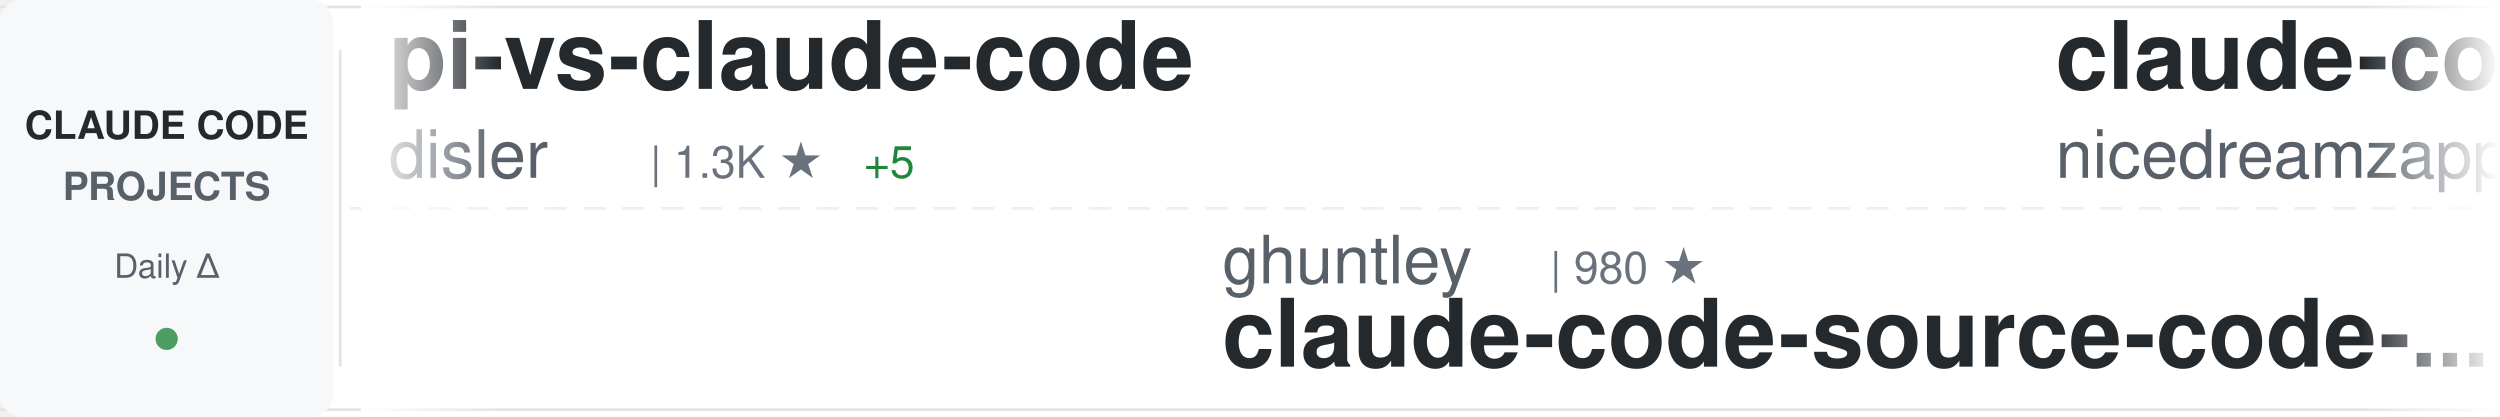
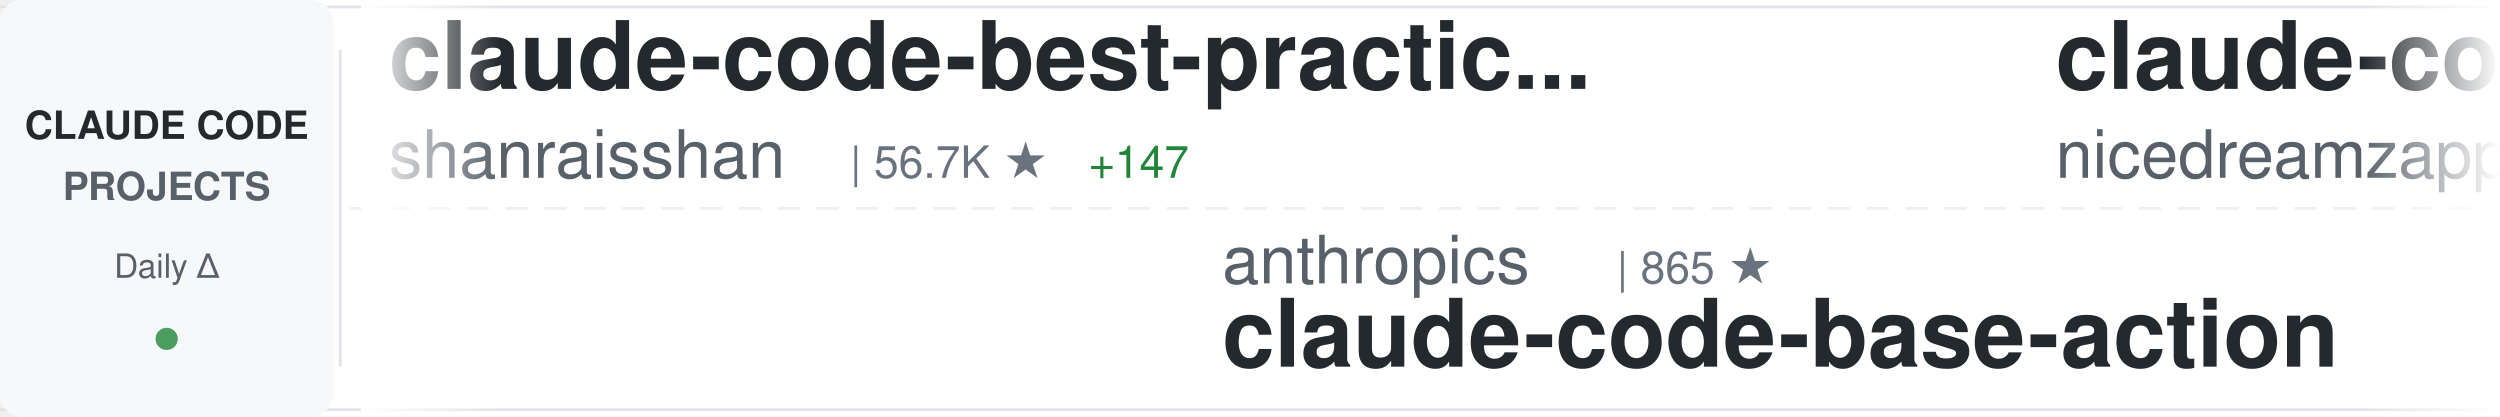
<svg xmlns="http://www.w3.org/2000/svg" width="900" height="150">
  <defs>
    <linearGradient id="awesomeLeftFade" x1="0%" y1="0%" x2="100%" y2="0%">
      <stop offset="0%" style="stop-color:#ffffff;stop-opacity:1" />
      <stop offset="100%" style="stop-color:#ffffff;stop-opacity:0" />
    </linearGradient>
    <linearGradient id="awesomeRightFade" x1="0%" y1="0%" x2="100%" y2="0%">
      <stop offset="0%" style="stop-color:#ffffff;stop-opacity:0" />
      <stop offset="100%" style="stop-color:#ffffff;stop-opacity:1" />
    </linearGradient>
  </defs>
  <rect width="900" height="150" fill="#ffffff" rx="8" />
  <rect x="0" y="2" width="900" height="1" fill="#e1e4e8" />
  <rect x="0" y="147" width="900" height="1" fill="#e1e4e8" />
  <line x1="0" y1="75" x2="900" y2="75" stroke="#e1e4e8" stroke-width="1" stroke-dasharray="8 6" opacity="0.6" />
  <rect x="0" y="0" width="120" height="150" fill="#f6f8fa" rx="8" />
  <text x="60" y="50" font-family="-apple-system, BlinkMacSystemFont, 'Segoe UI', Helvetica, Arial, sans-serif" font-size="14" font-weight="600" fill="#24292e" text-anchor="middle">CLAUDE CODE</text>
  <text x="60" y="72" font-family="-apple-system, BlinkMacSystemFont, 'Segoe UI', Helvetica, Arial, sans-serif" font-size="14" font-weight="600" fill="#586069" text-anchor="middle">PROJECTS</text>
  <text x="60" y="100" font-family="-apple-system, BlinkMacSystemFont, 'Segoe UI', Helvetica, Arial, sans-serif" font-size="12" font-weight="500" fill="#586069" text-anchor="middle">Daily Δ</text>
  <circle cx="60" cy="122" r="4" fill="#22863a" opacity="0.8" />
  <rect x="122" y="18" width="1" height="114" fill="#e1e4e8" />
  <clipPath id="awesomeTickerClip">
    <rect x="130" y="0" width="770" height="150" />
  </clipPath>
  <g clip-path="url(#awesomeTickerClip)">
    <g id="awesomeTickerItems">
      <animateTransform attributeName="transform" attributeType="XML" type="translate" from="0 0" to="-3000 0" dur="54s" repeatCount="indefinite" />
      <g transform="translate(0, 0)">
-         <text x="140" y="32" font-family="-apple-system, BlinkMacSystemFont, 'Segoe UI', Helvetica, Arial, sans-serif" font-size="34" font-weight="600" fill="#24292e">pi-vs-claude-code</text>
-         <text x="140" y="64" font-family="-apple-system, BlinkMacSystemFont, 'Segoe UI', Helvetica, Arial, sans-serif" font-size="24" font-weight="400" fill="#586069">disler</text>
-         <text x="234" y="64" font-family="-apple-system, BlinkMacSystemFont, 'Segoe UI', Helvetica, Arial, sans-serif" font-size="16" font-weight="500" fill="#6a737d">| 1.3K ★</text>
-         <text x="311" y="64" font-family="-apple-system, BlinkMacSystemFont, 'Segoe UI', Helvetica, Arial, sans-serif" font-size="16" font-weight="500" fill="#22863a"> +5</text>
+         <text x="140" y="32" font-family="-apple-system, BlinkMacSystemFont, 'Segoe UI', Helvetica, Arial, sans-serif" font-size="34" font-weight="600" fill="#24292e">claude-code-best-practic...</text>
+         <text x="140" y="64" font-family="-apple-system, BlinkMacSystemFont, 'Segoe UI', Helvetica, Arial, sans-serif" font-size="24" font-weight="400" fill="#586069">shanraisshan</text>
+         <text x="306" y="64" font-family="-apple-system, BlinkMacSystemFont, 'Segoe UI', Helvetica, Arial, sans-serif" font-size="16" font-weight="500" fill="#6a737d">| 56.7K ★</text>
+         <text x="392" y="64" font-family="-apple-system, BlinkMacSystemFont, 'Segoe UI', Helvetica, Arial, sans-serif" font-size="16" font-weight="500" fill="#22863a"> +147</text>
      </g>
      <g transform="translate(300, 0)">
-         <text x="140" y="102" font-family="-apple-system, BlinkMacSystemFont, 'Segoe UI', Helvetica, Arial, sans-serif" font-size="24" font-weight="400" fill="#586069">ghuntley</text>
-         <text x="258" y="102" font-family="-apple-system, BlinkMacSystemFont, 'Segoe UI', Helvetica, Arial, sans-serif" font-size="16" font-weight="500" fill="#6a737d">| 980 ★</text>
-         <text x="140" y="132" font-family="-apple-system, BlinkMacSystemFont, 'Segoe UI', Helvetica, Arial, sans-serif" font-size="34" font-weight="600" fill="#24292e">claude-code-source-code-...</text>
+         <text x="140" y="102" font-family="-apple-system, BlinkMacSystemFont, 'Segoe UI', Helvetica, Arial, sans-serif" font-size="24" font-weight="400" fill="#586069">anthropics</text>
+         <text x="282" y="102" font-family="-apple-system, BlinkMacSystemFont, 'Segoe UI', Helvetica, Arial, sans-serif" font-size="16" font-weight="500" fill="#6a737d">| 865 ★</text>
+         <text x="140" y="132" font-family="-apple-system, BlinkMacSystemFont, 'Segoe UI', Helvetica, Arial, sans-serif" font-size="34" font-weight="600" fill="#24292e">claude-code-base-action</text>
      </g>
      <g transform="translate(600, 0)">
        <text x="140" y="32" font-family="-apple-system, BlinkMacSystemFont, 'Segoe UI', Helvetica, Arial, sans-serif" font-size="34" font-weight="600" fill="#24292e">claude-code-local</text>
        <text x="140" y="64" font-family="-apple-system, BlinkMacSystemFont, 'Segoe UI', Helvetica, Arial, sans-serif" font-size="24" font-weight="400" fill="#586069">nicedreamzapp</text>
        <text x="318" y="64" font-family="-apple-system, BlinkMacSystemFont, 'Segoe UI', Helvetica, Arial, sans-serif" font-size="16" font-weight="500" fill="#6a737d">| 2.7K ★</text>
-         <text x="395" y="64" font-family="-apple-system, BlinkMacSystemFont, 'Segoe UI', Helvetica, Arial, sans-serif" font-size="16" font-weight="500" fill="#22863a"> +3</text>
+         <text x="395" y="64" font-family="-apple-system, BlinkMacSystemFont, 'Segoe UI', Helvetica, Arial, sans-serif" font-size="16" font-weight="500" fill="#22863a"> +2</text>
      </g>
      <g transform="translate(900, 0)">
-         <text x="140" y="102" font-family="-apple-system, BlinkMacSystemFont, 'Segoe UI', Helvetica, Arial, sans-serif" font-size="24" font-weight="400" fill="#586069">davila7</text>
-         <text x="246" y="102" font-family="-apple-system, BlinkMacSystemFont, 'Segoe UI', Helvetica, Arial, sans-serif" font-size="16" font-weight="500" fill="#6a737d">| 27.8K ★</text>
-         <text x="332" y="102" font-family="-apple-system, BlinkMacSystemFont, 'Segoe UI', Helvetica, Arial, sans-serif" font-size="16" font-weight="500" fill="#22863a"> +14</text>
-         <text x="140" y="132" font-family="-apple-system, BlinkMacSystemFont, 'Segoe UI', Helvetica, Arial, sans-serif" font-size="34" font-weight="600" fill="#24292e">claude-code-templates</text>
+         <text x="140" y="102" font-family="-apple-system, BlinkMacSystemFont, 'Segoe UI', Helvetica, Arial, sans-serif" font-size="24" font-weight="400" fill="#586069">guanshan</text>
+         <text x="258" y="102" font-family="-apple-system, BlinkMacSystemFont, 'Segoe UI', Helvetica, Arial, sans-serif" font-size="16" font-weight="500" fill="#6a737d">| 60 ★</text>
+         <text x="140" y="132" font-family="-apple-system, BlinkMacSystemFont, 'Segoe UI', Helvetica, Arial, sans-serif" font-size="34" font-weight="600" fill="#24292e">ClaudeCode</text>
      </g>
      <g transform="translate(1200, 0)">
-         <text x="140" y="32" font-family="-apple-system, BlinkMacSystemFont, 'Segoe UI', Helvetica, Arial, sans-serif" font-size="34" font-weight="600" fill="#24292e">claude-code-book</text>
-         <text x="140" y="64" font-family="-apple-system, BlinkMacSystemFont, 'Segoe UI', Helvetica, Arial, sans-serif" font-size="24" font-weight="400" fill="#586069">lintsinghua</text>
-         <text x="294" y="64" font-family="-apple-system, BlinkMacSystemFont, 'Segoe UI', Helvetica, Arial, sans-serif" font-size="16" font-weight="500" fill="#6a737d">| 3.6K ★</text>
-         <text x="371" y="64" font-family="-apple-system, BlinkMacSystemFont, 'Segoe UI', Helvetica, Arial, sans-serif" font-size="16" font-weight="500" fill="#22863a"> +4</text>
-       </g>
-       <g transform="translate(1500, 0)">
-         <text x="140" y="102" font-family="-apple-system, BlinkMacSystemFont, 'Segoe UI', Helvetica, Arial, sans-serif" font-size="24" font-weight="400" fill="#586069">multica-ai</text>
-         <text x="282" y="102" font-family="-apple-system, BlinkMacSystemFont, 'Segoe UI', Helvetica, Arial, sans-serif" font-size="16" font-weight="500" fill="#6a737d">| 169.7K ★</text>
-         <text x="377" y="102" font-family="-apple-system, BlinkMacSystemFont, 'Segoe UI', Helvetica, Arial, sans-serif" font-size="16" font-weight="500" fill="#22863a"> +780</text>
-         <text x="140" y="132" font-family="-apple-system, BlinkMacSystemFont, 'Segoe UI', Helvetica, Arial, sans-serif" font-size="34" font-weight="600" fill="#24292e">andrej-karpathy-skills</text>
-       </g>
-       <g transform="translate(1800, 0)">
-         <text x="140" y="32" font-family="-apple-system, BlinkMacSystemFont, 'Segoe UI', Helvetica, Arial, sans-serif" font-size="34" font-weight="600" fill="#24292e">claude-code-proxy</text>
-         <text x="140" y="64" font-family="-apple-system, BlinkMacSystemFont, 'Segoe UI', Helvetica, Arial, sans-serif" font-size="24" font-weight="400" fill="#586069">1rgs</text>
-         <text x="210" y="64" font-family="-apple-system, BlinkMacSystemFont, 'Segoe UI', Helvetica, Arial, sans-serif" font-size="16" font-weight="500" fill="#6a737d">| 3.6K ★</text>
-         <text x="287" y="64" font-family="-apple-system, BlinkMacSystemFont, 'Segoe UI', Helvetica, Arial, sans-serif" font-size="16" font-weight="500" fill="#22863a"> +4</text>
-       </g>
-       <g transform="translate(2100, 0)">
-         <text x="140" y="102" font-family="-apple-system, BlinkMacSystemFont, 'Segoe UI', Helvetica, Arial, sans-serif" font-size="24" font-weight="400" fill="#586069">anthropics</text>
-         <text x="282" y="102" font-family="-apple-system, BlinkMacSystemFont, 'Segoe UI', Helvetica, Arial, sans-serif" font-size="16" font-weight="500" fill="#6a737d">| 29.5K ★</text>
-         <text x="368" y="102" font-family="-apple-system, BlinkMacSystemFont, 'Segoe UI', Helvetica, Arial, sans-serif" font-size="16" font-weight="500" fill="#22863a"> +69</text>
-         <text x="140" y="132" font-family="-apple-system, BlinkMacSystemFont, 'Segoe UI', Helvetica, Arial, sans-serif" font-size="34" font-weight="600" fill="#24292e">claude-plugins-official</text>
-       </g>
-       <g transform="translate(2400, 0)">
        <text x="140" y="32" font-family="-apple-system, BlinkMacSystemFont, 'Segoe UI', Helvetica, Arial, sans-serif" font-size="34" font-weight="600" fill="#24292e">Claude-code</text>
        <text x="140" y="64" font-family="-apple-system, BlinkMacSystemFont, 'Segoe UI', Helvetica, Arial, sans-serif" font-size="24" font-weight="400" fill="#586069">zstmfhy</text>
        <text x="246" y="64" font-family="-apple-system, BlinkMacSystemFont, 'Segoe UI', Helvetica, Arial, sans-serif" font-size="16" font-weight="500" fill="#6a737d">| 190 ★</text>
      </g>
+       <g transform="translate(1500, 0)">
+         <text x="140" y="102" font-family="-apple-system, BlinkMacSystemFont, 'Segoe UI', Helvetica, Arial, sans-serif" font-size="24" font-weight="400" fill="#586069">OneRedOak</text>
+         <text x="270" y="102" font-family="-apple-system, BlinkMacSystemFont, 'Segoe UI', Helvetica, Arial, sans-serif" font-size="16" font-weight="500" fill="#6a737d">| 3.8K ★</text>
+         <text x="347" y="102" font-family="-apple-system, BlinkMacSystemFont, 'Segoe UI', Helvetica, Arial, sans-serif" font-size="16" font-weight="500" fill="#22863a"> +6</text>
+         <text x="140" y="132" font-family="-apple-system, BlinkMacSystemFont, 'Segoe UI', Helvetica, Arial, sans-serif" font-size="34" font-weight="600" fill="#24292e">claude-code-workflows</text>
+       </g>
+       <g transform="translate(1800, 0)">
+         <text x="140" y="32" font-family="-apple-system, BlinkMacSystemFont, 'Segoe UI', Helvetica, Arial, sans-serif" font-size="34" font-weight="600" fill="#24292e">claude-code-from-scratch</text>
+         <text x="140" y="64" font-family="-apple-system, BlinkMacSystemFont, 'Segoe UI', Helvetica, Arial, sans-serif" font-size="24" font-weight="400" fill="#586069">Windy3f3f3f3f</text>
+         <text x="318" y="64" font-family="-apple-system, BlinkMacSystemFont, 'Segoe UI', Helvetica, Arial, sans-serif" font-size="16" font-weight="500" fill="#6a737d">| 1.4K ★</text>
+         <text x="395" y="64" font-family="-apple-system, BlinkMacSystemFont, 'Segoe UI', Helvetica, Arial, sans-serif" font-size="16" font-weight="500" fill="#22863a"> +8</text>
+       </g>
+       <g transform="translate(2100, 0)">
+         <text x="140" y="102" font-family="-apple-system, BlinkMacSystemFont, 'Segoe UI', Helvetica, Arial, sans-serif" font-size="24" font-weight="400" fill="#586069">SeemSeam</text>
+         <text x="258" y="102" font-family="-apple-system, BlinkMacSystemFont, 'Segoe UI', Helvetica, Arial, sans-serif" font-size="16" font-weight="500" fill="#6a737d">| 2.9K ★</text>
+         <text x="335" y="102" font-family="-apple-system, BlinkMacSystemFont, 'Segoe UI', Helvetica, Arial, sans-serif" font-size="16" font-weight="500" fill="#22863a"> +9</text>
+         <text x="140" y="132" font-family="-apple-system, BlinkMacSystemFont, 'Segoe UI', Helvetica, Arial, sans-serif" font-size="34" font-weight="600" fill="#24292e">claude_codex_bridge</text>
+       </g>
+       <g transform="translate(2400, 0)">
+         <text x="140" y="32" font-family="-apple-system, BlinkMacSystemFont, 'Segoe UI', Helvetica, Arial, sans-serif" font-size="34" font-weight="600" fill="#24292e">claude-code-harness</text>
+         <text x="140" y="64" font-family="-apple-system, BlinkMacSystemFont, 'Segoe UI', Helvetica, Arial, sans-serif" font-size="24" font-weight="400" fill="#586069">Chachamaru127</text>
+         <text x="318" y="64" font-family="-apple-system, BlinkMacSystemFont, 'Segoe UI', Helvetica, Arial, sans-serif" font-size="16" font-weight="500" fill="#6a737d">| 2.6K ★</text>
+         <text x="395" y="64" font-family="-apple-system, BlinkMacSystemFont, 'Segoe UI', Helvetica, Arial, sans-serif" font-size="16" font-weight="500" fill="#22863a"> +11</text>
+       </g>
      <g transform="translate(2700, 0)">
-         <text x="140" y="102" font-family="-apple-system, BlinkMacSystemFont, 'Segoe UI', Helvetica, Arial, sans-serif" font-size="24" font-weight="400" fill="#586069">LING71671</text>
-         <text x="270" y="102" font-family="-apple-system, BlinkMacSystemFont, 'Segoe UI', Helvetica, Arial, sans-serif" font-size="16" font-weight="500" fill="#6a737d">| 875 ★</text>
-         <text x="338" y="102" font-family="-apple-system, BlinkMacSystemFont, 'Segoe UI', Helvetica, Arial, sans-serif" font-size="16" font-weight="500" fill="#22863a"> +1</text>
-         <text x="140" y="132" font-family="-apple-system, BlinkMacSystemFont, 'Segoe UI', Helvetica, Arial, sans-serif" font-size="34" font-weight="600" fill="#24292e">Open-ClaudeCode</text>
+         <text x="140" y="102" font-family="-apple-system, BlinkMacSystemFont, 'Segoe UI', Helvetica, Arial, sans-serif" font-size="24" font-weight="400" fill="#586069">FlorianBruniaux</text>
+         <text x="342" y="102" font-family="-apple-system, BlinkMacSystemFont, 'Segoe UI', Helvetica, Arial, sans-serif" font-size="16" font-weight="500" fill="#6a737d">| 4.7K ★</text>
+         <text x="419" y="102" font-family="-apple-system, BlinkMacSystemFont, 'Segoe UI', Helvetica, Arial, sans-serif" font-size="16" font-weight="500" fill="#22863a"> +14</text>
+         <text x="140" y="132" font-family="-apple-system, BlinkMacSystemFont, 'Segoe UI', Helvetica, Arial, sans-serif" font-size="34" font-weight="600" fill="#24292e">claude-code-ultimate-gui...</text>
      </g>
      <g transform="translate(3000, 0)">
-         <text x="140" y="32" font-family="-apple-system, BlinkMacSystemFont, 'Segoe UI', Helvetica, Arial, sans-serif" font-size="34" font-weight="600" fill="#24292e">pi-vs-claude-code</text>
-         <text x="140" y="64" font-family="-apple-system, BlinkMacSystemFont, 'Segoe UI', Helvetica, Arial, sans-serif" font-size="24" font-weight="400" fill="#586069">disler</text>
-         <text x="234" y="64" font-family="-apple-system, BlinkMacSystemFont, 'Segoe UI', Helvetica, Arial, sans-serif" font-size="16" font-weight="500" fill="#6a737d">| 1.3K ★</text>
-         <text x="311" y="64" font-family="-apple-system, BlinkMacSystemFont, 'Segoe UI', Helvetica, Arial, sans-serif" font-size="16" font-weight="500" fill="#22863a"> +5</text>
+         <text x="140" y="32" font-family="-apple-system, BlinkMacSystemFont, 'Segoe UI', Helvetica, Arial, sans-serif" font-size="34" font-weight="600" fill="#24292e">claude-code-best-practic...</text>
+         <text x="140" y="64" font-family="-apple-system, BlinkMacSystemFont, 'Segoe UI', Helvetica, Arial, sans-serif" font-size="24" font-weight="400" fill="#586069">shanraisshan</text>
+         <text x="306" y="64" font-family="-apple-system, BlinkMacSystemFont, 'Segoe UI', Helvetica, Arial, sans-serif" font-size="16" font-weight="500" fill="#6a737d">| 56.7K ★</text>
+         <text x="392" y="64" font-family="-apple-system, BlinkMacSystemFont, 'Segoe UI', Helvetica, Arial, sans-serif" font-size="16" font-weight="500" fill="#22863a"> +147</text>
      </g>
      <g transform="translate(3300, 0)">
-         <text x="140" y="102" font-family="-apple-system, BlinkMacSystemFont, 'Segoe UI', Helvetica, Arial, sans-serif" font-size="24" font-weight="400" fill="#586069">ghuntley</text>
-         <text x="258" y="102" font-family="-apple-system, BlinkMacSystemFont, 'Segoe UI', Helvetica, Arial, sans-serif" font-size="16" font-weight="500" fill="#6a737d">| 980 ★</text>
-         <text x="140" y="132" font-family="-apple-system, BlinkMacSystemFont, 'Segoe UI', Helvetica, Arial, sans-serif" font-size="34" font-weight="600" fill="#24292e">claude-code-source-code-...</text>
+         <text x="140" y="102" font-family="-apple-system, BlinkMacSystemFont, 'Segoe UI', Helvetica, Arial, sans-serif" font-size="24" font-weight="400" fill="#586069">anthropics</text>
+         <text x="282" y="102" font-family="-apple-system, BlinkMacSystemFont, 'Segoe UI', Helvetica, Arial, sans-serif" font-size="16" font-weight="500" fill="#6a737d">| 865 ★</text>
+         <text x="140" y="132" font-family="-apple-system, BlinkMacSystemFont, 'Segoe UI', Helvetica, Arial, sans-serif" font-size="34" font-weight="600" fill="#24292e">claude-code-base-action</text>
      </g>
      <g transform="translate(3600, 0)">
        <text x="140" y="32" font-family="-apple-system, BlinkMacSystemFont, 'Segoe UI', Helvetica, Arial, sans-serif" font-size="34" font-weight="600" fill="#24292e">claude-code-local</text>
        <text x="140" y="64" font-family="-apple-system, BlinkMacSystemFont, 'Segoe UI', Helvetica, Arial, sans-serif" font-size="24" font-weight="400" fill="#586069">nicedreamzapp</text>
        <text x="318" y="64" font-family="-apple-system, BlinkMacSystemFont, 'Segoe UI', Helvetica, Arial, sans-serif" font-size="16" font-weight="500" fill="#6a737d">| 2.7K ★</text>
-         <text x="395" y="64" font-family="-apple-system, BlinkMacSystemFont, 'Segoe UI', Helvetica, Arial, sans-serif" font-size="16" font-weight="500" fill="#22863a"> +3</text>
+         <text x="395" y="64" font-family="-apple-system, BlinkMacSystemFont, 'Segoe UI', Helvetica, Arial, sans-serif" font-size="16" font-weight="500" fill="#22863a"> +2</text>
      </g>
      <g transform="translate(3900, 0)">
-         <text x="140" y="102" font-family="-apple-system, BlinkMacSystemFont, 'Segoe UI', Helvetica, Arial, sans-serif" font-size="24" font-weight="400" fill="#586069">davila7</text>
-         <text x="246" y="102" font-family="-apple-system, BlinkMacSystemFont, 'Segoe UI', Helvetica, Arial, sans-serif" font-size="16" font-weight="500" fill="#6a737d">| 27.8K ★</text>
-         <text x="332" y="102" font-family="-apple-system, BlinkMacSystemFont, 'Segoe UI', Helvetica, Arial, sans-serif" font-size="16" font-weight="500" fill="#22863a"> +14</text>
-         <text x="140" y="132" font-family="-apple-system, BlinkMacSystemFont, 'Segoe UI', Helvetica, Arial, sans-serif" font-size="34" font-weight="600" fill="#24292e">claude-code-templates</text>
+         <text x="140" y="102" font-family="-apple-system, BlinkMacSystemFont, 'Segoe UI', Helvetica, Arial, sans-serif" font-size="24" font-weight="400" fill="#586069">guanshan</text>
+         <text x="258" y="102" font-family="-apple-system, BlinkMacSystemFont, 'Segoe UI', Helvetica, Arial, sans-serif" font-size="16" font-weight="500" fill="#6a737d">| 60 ★</text>
+         <text x="140" y="132" font-family="-apple-system, BlinkMacSystemFont, 'Segoe UI', Helvetica, Arial, sans-serif" font-size="34" font-weight="600" fill="#24292e">ClaudeCode</text>
      </g>
    </g>
  </g>
  <rect x="130" y="0" width="50" height="150" fill="url(#awesomeLeftFade)" />
  <rect x="850" y="0" width="50" height="150" fill="url(#awesomeRightFade)" />
</svg>
